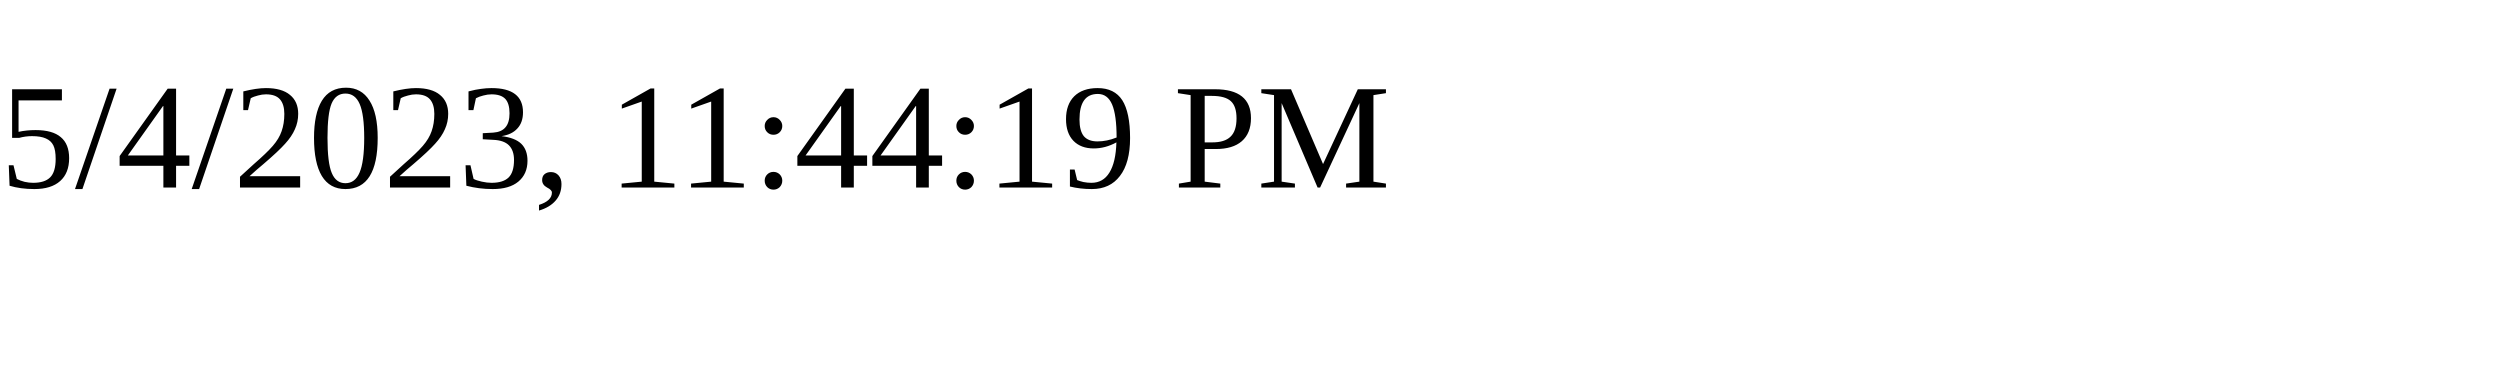
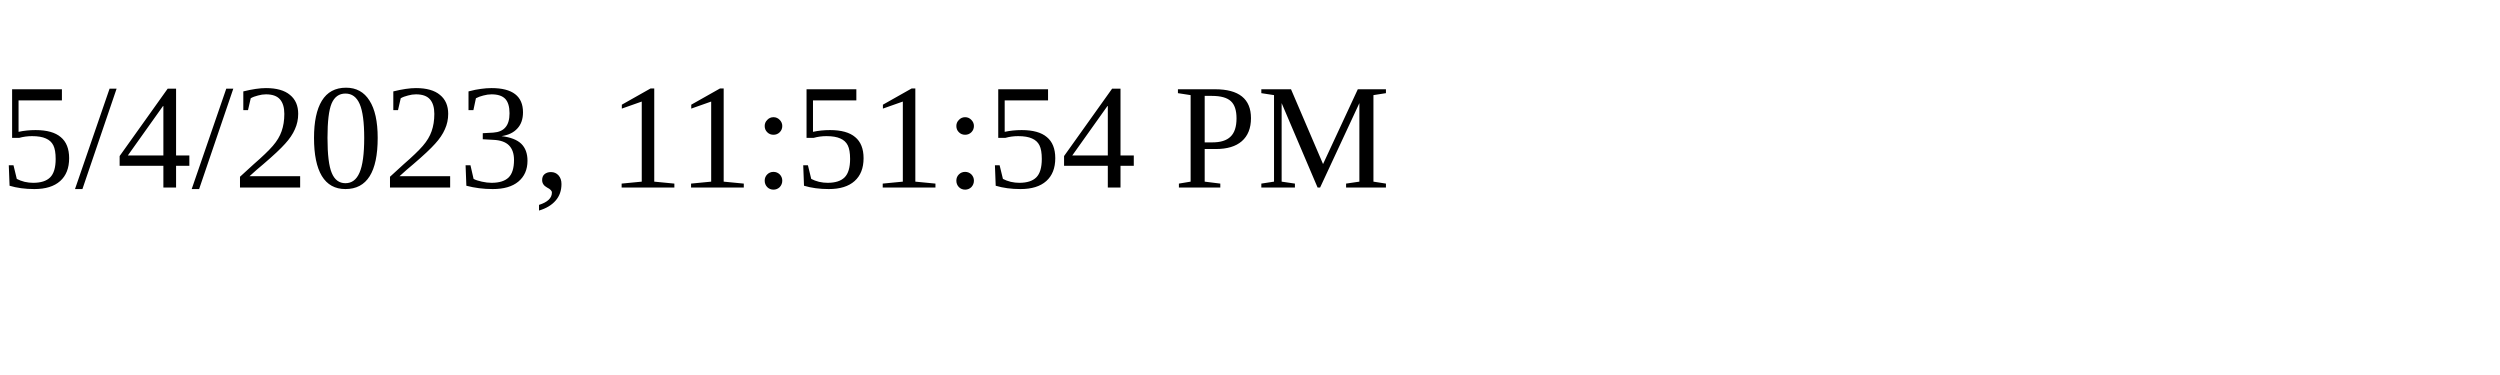
<svg xmlns="http://www.w3.org/2000/svg" height="30" width="200">
-   <text x="0" y="15">5/4/2023, 11:44:19 PM</text>
+   <text x="0" y="15">5/4/2023, 11:51:54 PM</text>
</svg>
